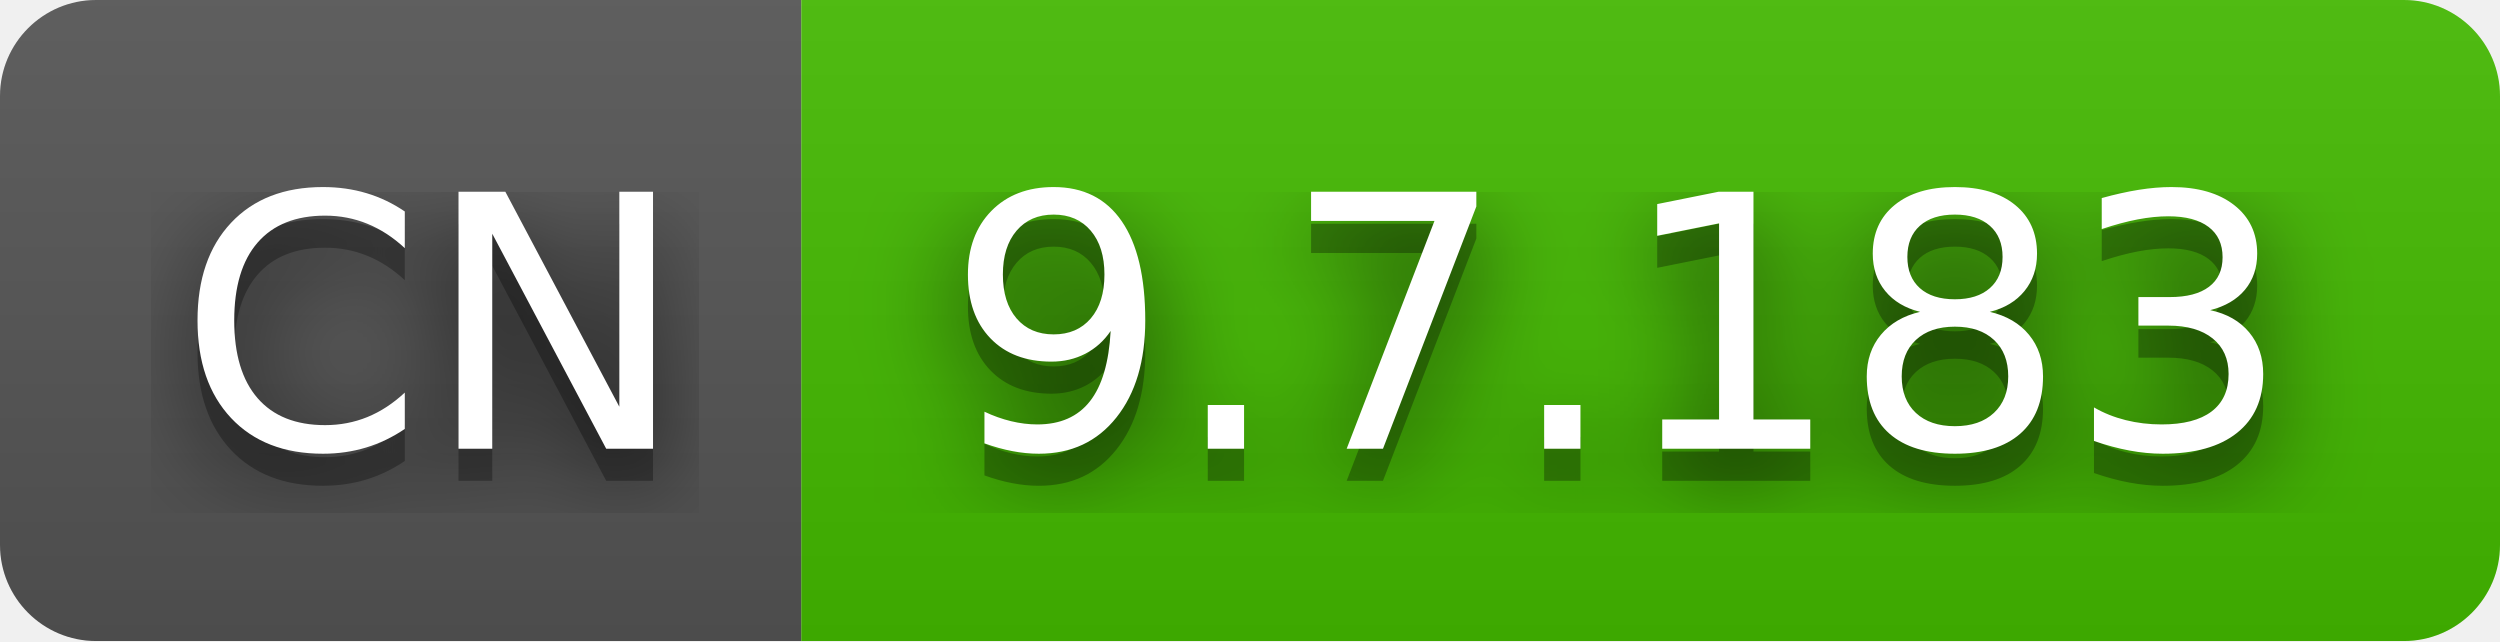
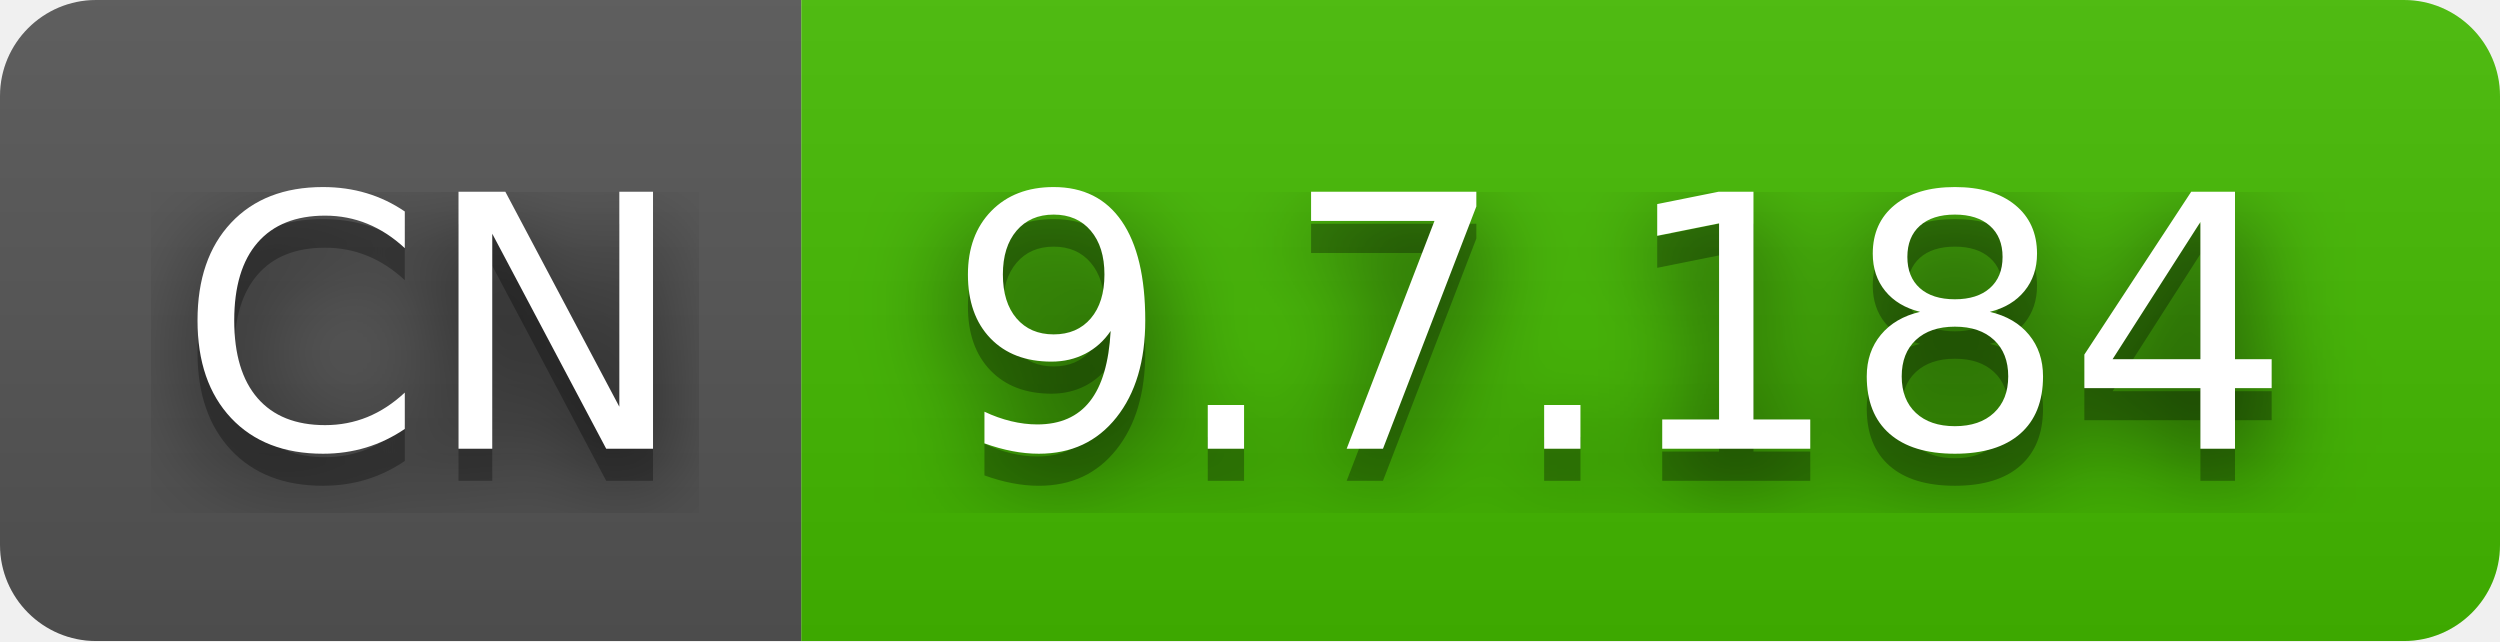
- <svg xmlns="http://www.w3.org/2000/svg" width="78" height="20" role="img" aria-label="CN: 9.7.183">
+ <svg xmlns="http://www.w3.org/2000/svg" width="78" height="20" role="img" aria-label="CN: 9.7.184">
  <filter id="blur">
    <feGaussianBlur in="SourceGraphic" stdDeviation="16" />
  </filter>
  <linearGradient id="s" x2="0" y2="100%">
    <stop offset="0" stop-color="#bbb" stop-opacity=".1" />
    <stop offset="1" stop-opacity=".1" />
  </linearGradient>
  <clipPath id="r">
    <rect width="78" height="20" rx="3" fill="#fff" />
  </clipPath>
  <g clip-path="url(#r)">
    <rect width="25" height="20" fill="#555" />
    <rect x="25" width="53" height="20" fill="#4b0" />
    <rect width="78" height="20" fill="url(#s)" />
  </g>
  <g fill="#fff" text-anchor="middle" font-family="Verdana,Geneva,DejaVu Sans,sans-serif" text-rendering="geometricPrecision" font-size="110">
    <text aria-hidden="true" x="135" y="150" fill="#010101" fill-opacity=".80" filter="url(#blur)" transform="scale(.1)" textLength="150">CN</text>
    <text aria-hidden="true" x="135" y="150" fill="#010101" fill-opacity=".3" transform="scale(.1)" textLength="150">CN</text>
    <text x="135" y="140" transform="scale(.1)" fill="#fff" textLength="150">CN</text>
-     <text aria-hidden="true" x="505" y="150" fill="#010101" fill-opacity=".80" filter="url(#blur)" transform="scale(.1)" textLength="430">9.7.183</text>
-     <text aria-hidden="true" x="505" y="150" fill="#010101" fill-opacity=".3" transform="scale(.1)" textLength="430">9.7.183</text>
-     <text x="505" y="140" transform="scale(.1)" fill="#fff" textLength="430">9.7.183</text>
+     <text aria-hidden="true" x="505" y="150" fill="#010101" fill-opacity=".80" filter="url(#blur)" transform="scale(.1)" textLength="430">9.7.184</text>
+     <text aria-hidden="true" x="505" y="150" fill="#010101" fill-opacity=".3" transform="scale(.1)" textLength="430">9.7.184</text>
+     <text x="505" y="140" transform="scale(.1)" fill="#fff" textLength="430">9.7.184</text>
  </g>
</svg>
